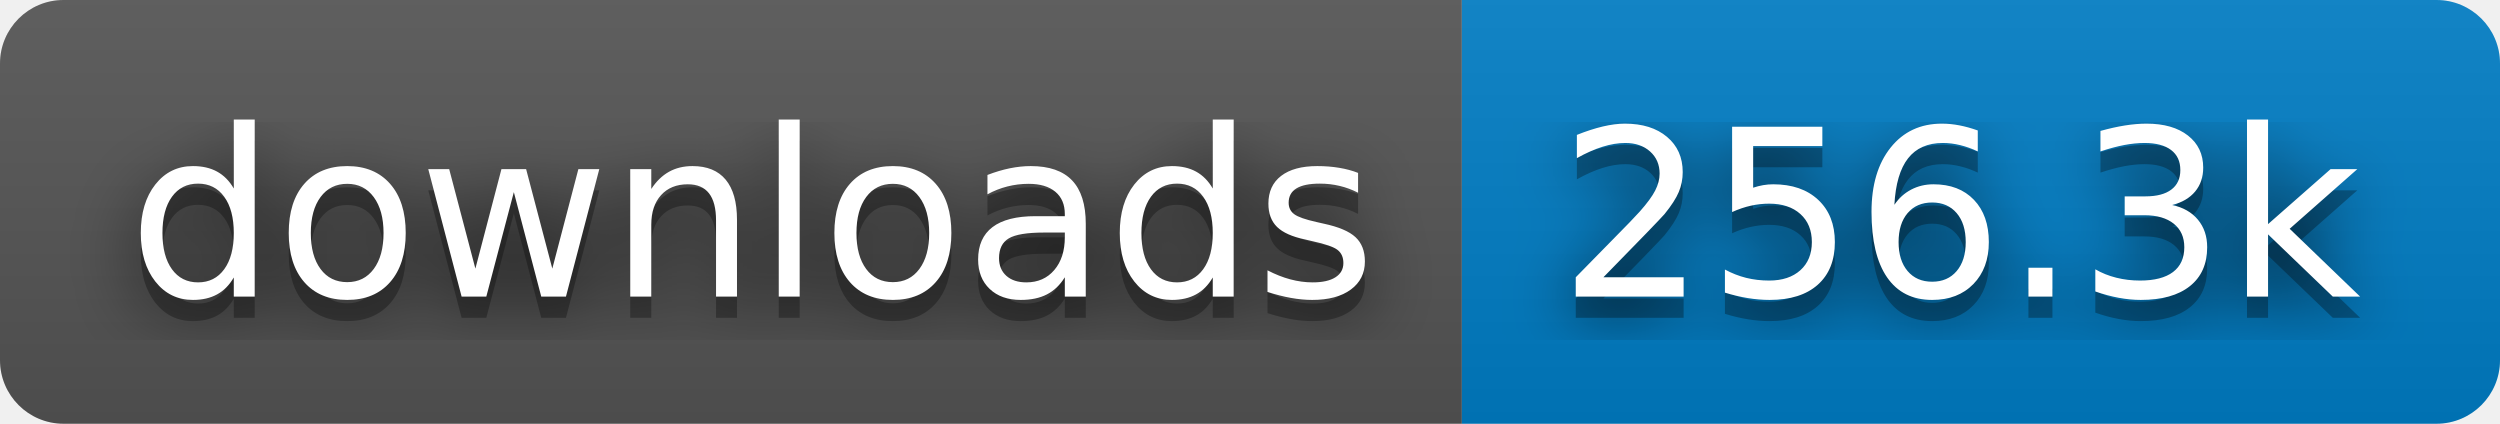
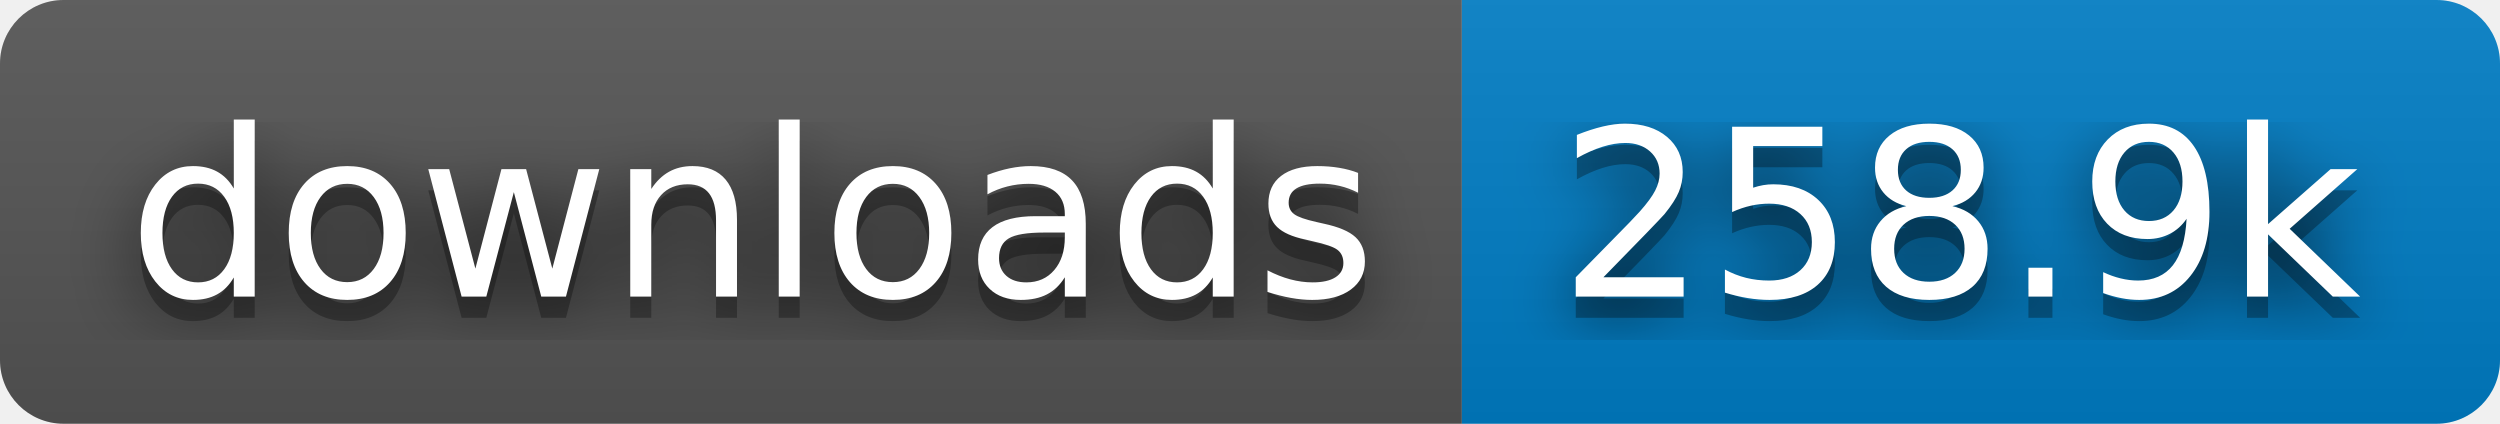
- <svg xmlns="http://www.w3.org/2000/svg" width="118" height="20" role="img" aria-label="downloads: 256.3k">
+ <svg xmlns="http://www.w3.org/2000/svg" width="118" height="20" role="img" aria-label="downloads: 258.9k">
  <filter id="blur">
    <feGaussianBlur in="SourceGraphic" stdDeviation="16" />
  </filter>
  <linearGradient id="s" x2="0" y2="100%">
    <stop offset="0" stop-color="#bbb" stop-opacity=".1" />
    <stop offset="1" stop-opacity=".1" />
  </linearGradient>
  <clipPath id="r">
    <rect width="118" height="20" rx="3" fill="#fff" />
  </clipPath>
  <g clip-path="url(#r)">
    <rect width="69" height="20" fill="#555" />
    <rect x="69" width="49" height="20" fill="#007ec6" />
    <rect width="118" height="20" fill="url(#s)" />
  </g>
  <g fill="#fff" text-anchor="middle" font-family="Verdana,Geneva,DejaVu Sans,sans-serif" text-rendering="geometricPrecision" font-size="110">
    <text aria-hidden="true" x="355" y="150" fill="#010101" fill-opacity=".80" filter="url(#blur)" transform="scale(.1)" textLength="590">downloads</text>
    <text aria-hidden="true" x="355" y="150" fill="#010101" fill-opacity=".3" transform="scale(.1)" textLength="590">downloads</text>
    <text x="355" y="140" transform="scale(.1)" fill="#fff" textLength="590">downloads</text>
-     <text aria-hidden="true" x="925" y="150" fill="#010101" fill-opacity=".80" filter="url(#blur)" transform="scale(.1)" textLength="390">256.3k</text>
-     <text aria-hidden="true" x="925" y="150" fill="#010101" fill-opacity=".3" transform="scale(.1)" textLength="390">256.3k</text>
-     <text x="925" y="140" transform="scale(.1)" fill="#fff" textLength="390">256.3k</text>
+     <text aria-hidden="true" x="925" y="150" fill="#010101" fill-opacity=".80" filter="url(#blur)" transform="scale(.1)" textLength="390">258.9k</text>
+     <text aria-hidden="true" x="925" y="150" fill="#010101" fill-opacity=".3" transform="scale(.1)" textLength="390">258.9k</text>
+     <text x="925" y="140" transform="scale(.1)" fill="#fff" textLength="390">258.9k</text>
  </g>
</svg>
